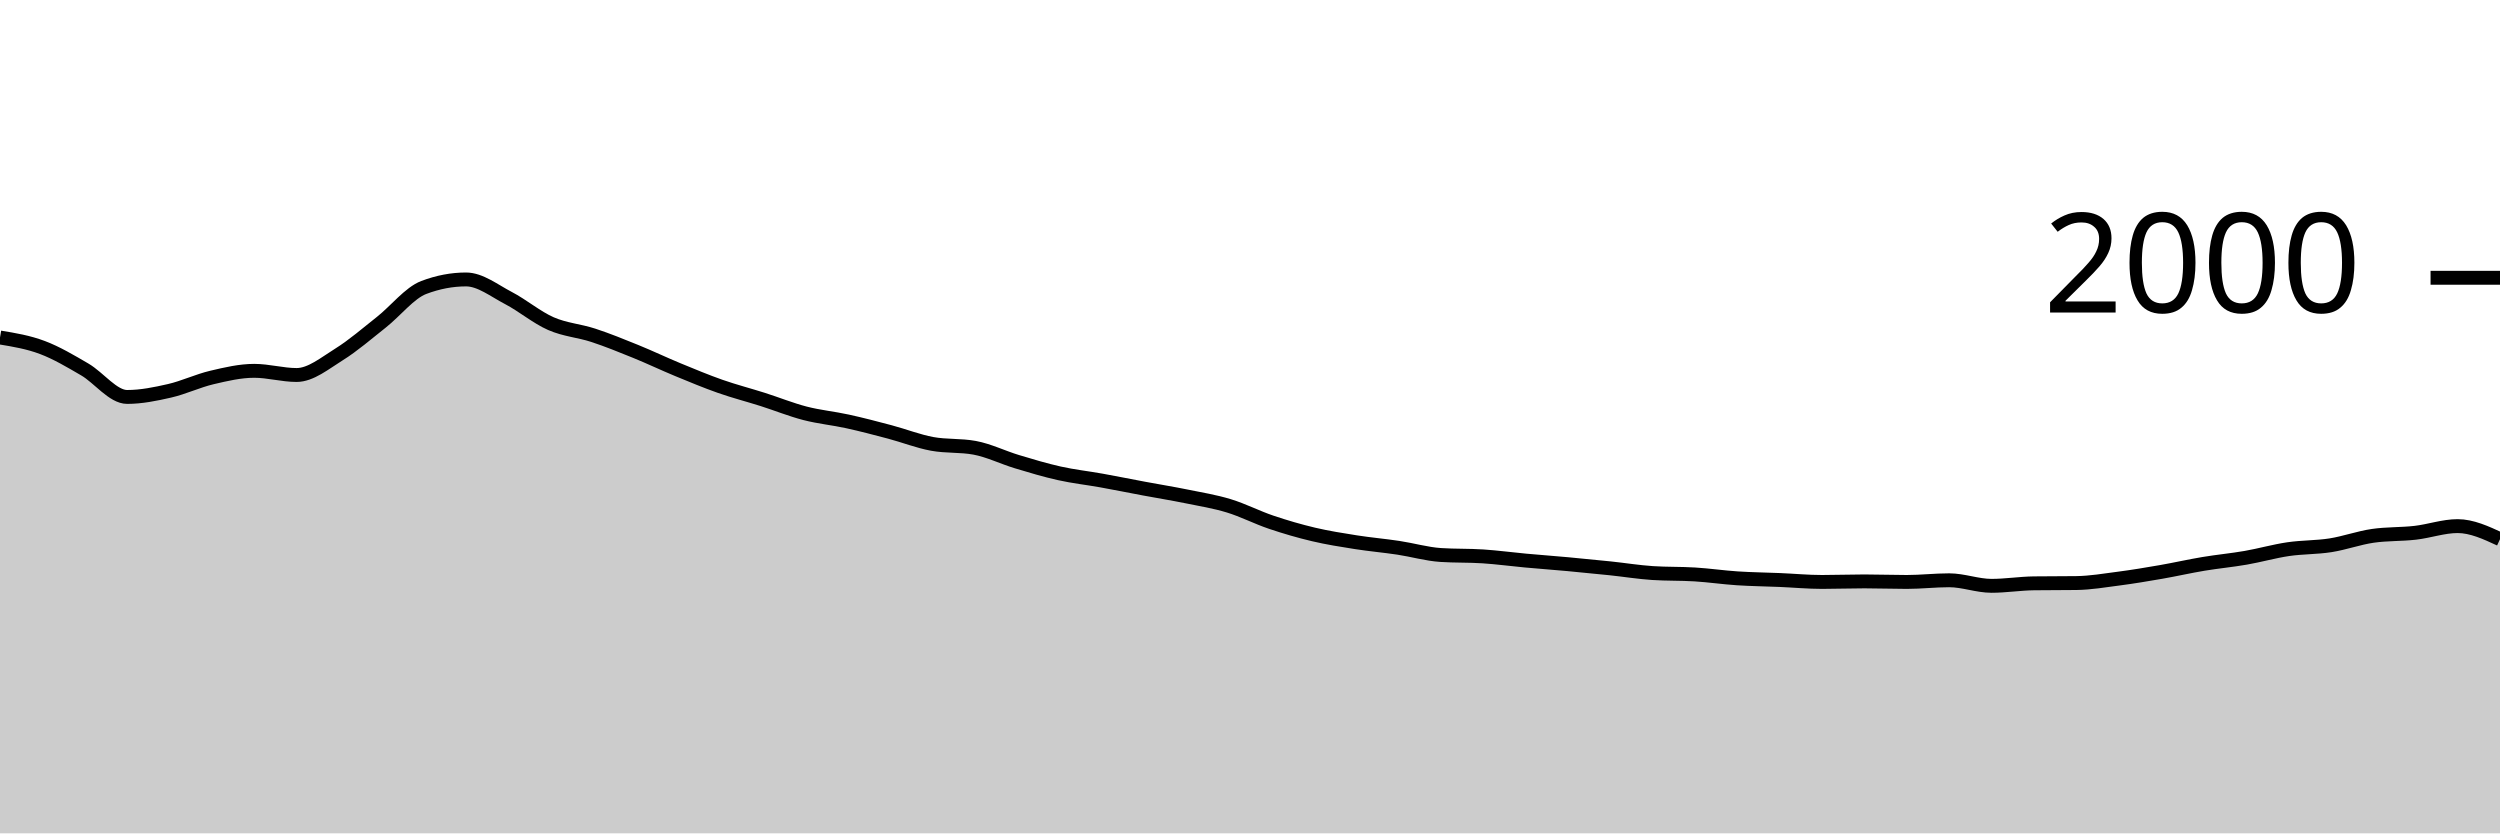
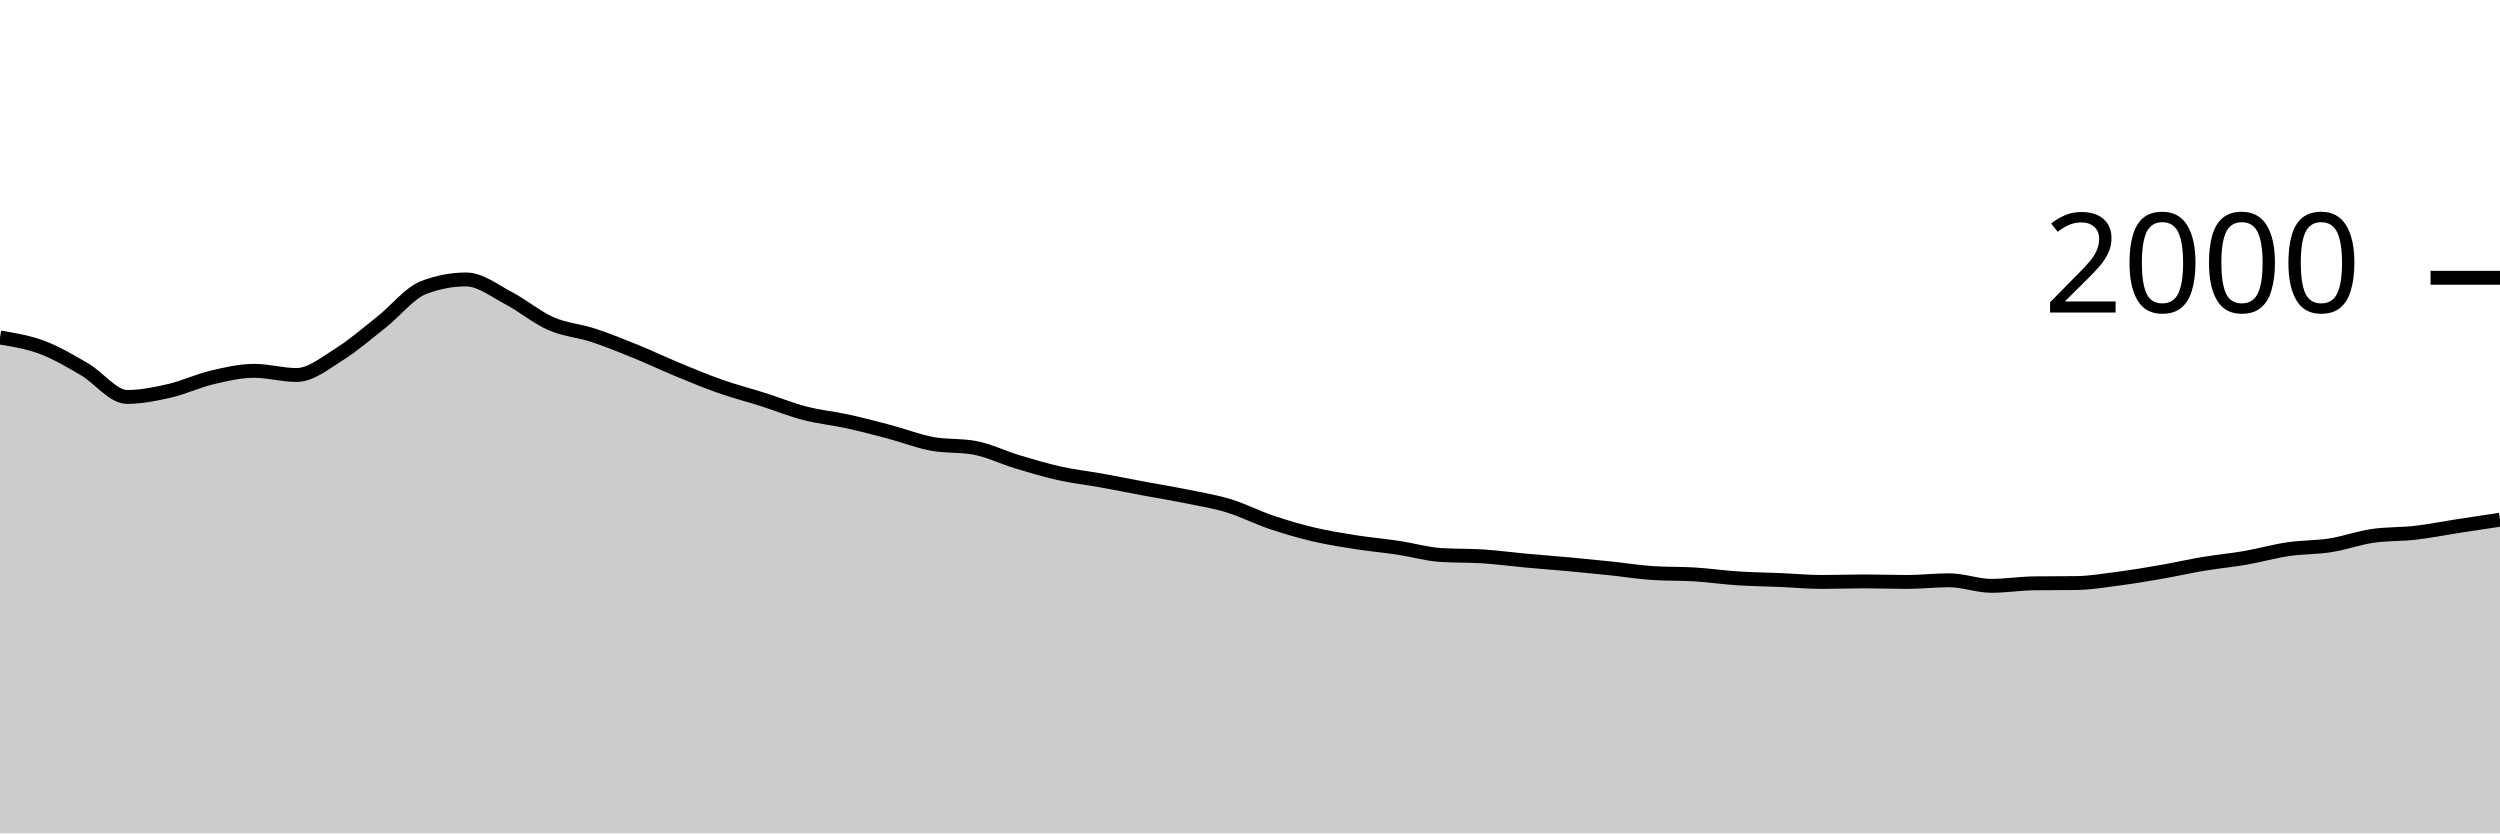
<svg xmlns="http://www.w3.org/2000/svg" viewBox="0 0 180 60">
  <g transform="translate(0,20)">
-     <path class="area" fill="rgba(0, 0, 0, 0.2)" d="M0,4.3C1.017,4.468,2.034,4.637,3.051,5.02C4.068,5.403,5.085,6.007,6.102,6.6C7.119,7.193,8.136,8.58,9.153,8.58C10.169,8.58,11.186,8.373,12.203,8.14C13.22,7.907,14.237,7.42,15.254,7.18C16.271,6.94,17.288,6.7,18.305,6.7C19.322,6.7,20.339,7,21.356,7C22.373,7,23.39,6.153,24.407,5.52C25.424,4.887,26.441,4.003,27.458,3.2C28.475,2.397,29.492,1.087,30.508,0.7C31.525,0.313,32.542,0.12,33.559,0.12C34.576,0.12,35.593,0.93,36.61,1.46C37.627,1.99,38.644,2.853,39.661,3.3C40.678,3.747,41.695,3.807,42.712,4.14C43.729,4.473,44.746,4.887,45.763,5.3C46.78,5.713,47.797,6.2,48.814,6.62C49.831,7.04,50.847,7.463,51.864,7.82C52.881,8.177,53.898,8.437,54.915,8.76C55.932,9.083,56.949,9.497,57.966,9.76C58.983,10.023,60,10.117,61.017,10.34C62.034,10.563,63.051,10.83,64.068,11.1C65.085,11.37,66.102,11.773,67.119,11.96C68.136,12.147,69.153,12.053,70.169,12.24C71.186,12.427,72.203,12.933,73.22,13.24C74.237,13.547,75.254,13.853,76.271,14.08C77.288,14.307,78.305,14.417,79.322,14.6C80.339,14.783,81.356,14.99,82.373,15.18C83.39,15.37,84.407,15.533,85.424,15.74C86.441,15.947,87.458,16.11,88.475,16.42C89.492,16.73,90.508,17.257,91.525,17.6C92.542,17.943,93.559,18.24,94.576,18.48C95.593,18.72,96.61,18.88,97.627,19.04C98.644,19.2,99.661,19.287,100.678,19.44C101.695,19.593,102.712,19.893,103.729,19.96C104.746,20.027,105.763,19.993,106.78,20.06C107.797,20.127,108.814,20.267,109.831,20.36C110.847,20.453,111.864,20.527,112.881,20.62C113.898,20.713,114.915,20.813,115.932,20.92C116.949,21.027,117.966,21.193,118.983,21.26C120,21.327,121.017,21.297,122.034,21.36C123.051,21.423,124.068,21.573,125.085,21.64C126.102,21.707,127.119,21.717,128.136,21.76C129.153,21.803,130.169,21.9,131.186,21.9C132.203,21.9,133.22,21.86,134.237,21.86C135.254,21.86,136.271,21.9,137.288,21.9C138.305,21.9,139.322,21.78,140.339,21.78C141.356,21.78,142.373,22.18,143.39,22.18C144.407,22.18,145.424,22.013,146.441,22C147.458,21.987,148.475,21.993,149.492,21.98C150.508,21.967,151.525,21.793,152.542,21.66C153.559,21.527,154.576,21.357,155.593,21.18C156.61,21.003,157.627,20.77,158.644,20.6C159.661,20.43,160.678,20.337,161.695,20.16C162.712,19.983,163.729,19.69,164.746,19.54C165.763,19.39,166.78,19.42,167.797,19.26C168.814,19.1,169.831,18.727,170.847,18.58C171.864,18.433,172.881,18.477,173.898,18.36C174.915,18.243,175.932,17.88,176.949,17.88C177.966,17.88,178.983,18.35,180,18.82L180,40C178.983,40,177.966,40,176.949,40C175.932,40,174.915,40,173.898,40C172.881,40,171.864,40,170.847,40C169.831,40,168.814,40,167.797,40C166.78,40,165.763,40,164.746,40C163.729,40,162.712,40,161.695,40C160.678,40,159.661,40,158.644,40C157.627,40,156.61,40,155.593,40C154.576,40,153.559,40,152.542,40C151.525,40,150.508,40,149.492,40C148.475,40,147.458,40,146.441,40C145.424,40,144.407,40,143.39,40C142.373,40,141.356,40,140.339,40C139.322,40,138.305,40,137.288,40C136.271,40,135.254,40,134.237,40C133.22,40,132.203,40,131.186,40C130.169,40,129.153,40,128.136,40C127.119,40,126.102,40,125.085,40C124.068,40,123.051,40,122.034,40C121.017,40,120,40,118.983,40C117.966,40,116.949,40,115.932,40C114.915,40,113.898,40,112.881,40C111.864,40,110.847,40,109.831,40C108.814,40,107.797,40,106.78,40C105.763,40,104.746,40,103.729,40C102.712,40,101.695,40,100.678,40C99.661,40,98.644,40,97.627,40C96.61,40,95.593,40,94.576,40C93.559,40,92.542,40,91.525,40C90.508,40,89.492,40,88.475,40C87.458,40,86.441,40,85.424,40C84.407,40,83.39,40,82.373,40C81.356,40,80.339,40,79.322,40C78.305,40,77.288,40,76.271,40C75.254,40,74.237,40,73.22,40C72.203,40,71.186,40,70.169,40C69.153,40,68.136,40,67.119,40C66.102,40,65.085,40,64.068,40C63.051,40,62.034,40,61.017,40C60,40,58.983,40,57.966,40C56.949,40,55.932,40,54.915,40C53.898,40,52.881,40,51.864,40C50.847,40,49.831,40,48.814,40C47.797,40,46.78,40,45.763,40C44.746,40,43.729,40,42.712,40C41.695,40,40.678,40,39.661,40C38.644,40,37.627,40,36.61,40C35.593,40,34.576,40,33.559,40C32.542,40,31.525,40,30.508,40C29.492,40,28.475,40,27.458,40C26.441,40,25.424,40,24.407,40C23.39,40,22.373,40,21.356,40C20.339,40,19.322,40,18.305,40C17.288,40,16.271,40,15.254,40C14.237,40,13.22,40,12.203,40C11.186,40,10.169,40,9.153,40C8.136,40,7.119,40,6.102,40C5.085,40,4.068,40,3.051,40C2.034,40,1.017,40,0,40Z" />
-     <path class="line" stroke="black" fill="none" d="M0,4.3C1.017,4.468,2.034,4.637,3.051,5.02C4.068,5.403,5.085,6.007,6.102,6.6C7.119,7.193,8.136,8.58,9.153,8.58C10.169,8.58,11.186,8.373,12.203,8.14C13.22,7.907,14.237,7.42,15.254,7.18C16.271,6.94,17.288,6.7,18.305,6.7C19.322,6.7,20.339,7,21.356,7C22.373,7,23.39,6.153,24.407,5.52C25.424,4.887,26.441,4.003,27.458,3.2C28.475,2.397,29.492,1.087,30.508,0.7C31.525,0.313,32.542,0.12,33.559,0.12C34.576,0.12,35.593,0.93,36.61,1.46C37.627,1.99,38.644,2.853,39.661,3.3C40.678,3.747,41.695,3.807,42.712,4.14C43.729,4.473,44.746,4.887,45.763,5.3C46.78,5.713,47.797,6.2,48.814,6.62C49.831,7.04,50.847,7.463,51.864,7.82C52.881,8.177,53.898,8.437,54.915,8.76C55.932,9.083,56.949,9.497,57.966,9.76C58.983,10.023,60,10.117,61.017,10.34C62.034,10.563,63.051,10.83,64.068,11.1C65.085,11.37,66.102,11.773,67.119,11.96C68.136,12.147,69.153,12.053,70.169,12.24C71.186,12.427,72.203,12.933,73.22,13.24C74.237,13.547,75.254,13.853,76.271,14.08C77.288,14.307,78.305,14.417,79.322,14.6C80.339,14.783,81.356,14.99,82.373,15.18C83.39,15.37,84.407,15.533,85.424,15.74C86.441,15.947,87.458,16.11,88.475,16.42C89.492,16.73,90.508,17.257,91.525,17.6C92.542,17.943,93.559,18.24,94.576,18.48C95.593,18.72,96.61,18.88,97.627,19.04C98.644,19.2,99.661,19.287,100.678,19.44C101.695,19.593,102.712,19.893,103.729,19.96C104.746,20.027,105.763,19.993,106.78,20.06C107.797,20.127,108.814,20.267,109.831,20.36C110.847,20.453,111.864,20.527,112.881,20.62C113.898,20.713,114.915,20.813,115.932,20.92C116.949,21.027,117.966,21.193,118.983,21.26C120,21.327,121.017,21.297,122.034,21.36C123.051,21.423,124.068,21.573,125.085,21.64C126.102,21.707,127.119,21.717,128.136,21.76C129.153,21.803,130.169,21.9,131.186,21.9C132.203,21.9,133.22,21.86,134.237,21.86C135.254,21.86,136.271,21.9,137.288,21.9C138.305,21.9,139.322,21.78,140.339,21.78C141.356,21.78,142.373,22.18,143.39,22.18C144.407,22.18,145.424,22.013,146.441,22C147.458,21.987,148.475,21.993,149.492,21.98C150.508,21.967,151.525,21.793,152.542,21.66C153.559,21.527,154.576,21.357,155.593,21.18C156.61,21.003,157.627,20.77,158.644,20.6C159.661,20.43,160.678,20.337,161.695,20.16C162.712,19.983,163.729,19.69,164.746,19.54C165.763,19.39,166.78,19.42,167.797,19.26C168.814,19.1,169.831,18.727,170.847,18.58C171.864,18.433,172.881,18.477,173.898,18.36C174.915,18.243,175.932,17.88,176.949,17.88C177.966,17.88,178.983,18.35,180,18.82" />
+     <path class="area" fill="rgba(0, 0, 0, 0.2)" d="M0,4.3C1.017,4.468,2.034,4.637,3.051,5.02C4.068,5.403,5.085,6.007,6.102,6.6C7.119,7.193,8.136,8.58,9.153,8.58C10.169,8.58,11.186,8.373,12.203,8.14C13.22,7.907,14.237,7.42,15.254,7.18C16.271,6.94,17.288,6.7,18.305,6.7C19.322,6.7,20.339,7,21.356,7C22.373,7,23.39,6.153,24.407,5.52C25.424,4.887,26.441,4.003,27.458,3.2C28.475,2.397,29.492,1.087,30.508,0.7C31.525,0.313,32.542,0.12,33.559,0.12C34.576,0.12,35.593,0.93,36.61,1.46C37.627,1.99,38.644,2.853,39.661,3.3C40.678,3.747,41.695,3.807,42.712,4.14C43.729,4.473,44.746,4.887,45.763,5.3C46.78,5.713,47.797,6.2,48.814,6.62C49.831,7.04,50.847,7.463,51.864,7.82C52.881,8.177,53.898,8.437,54.915,8.76C55.932,9.083,56.949,9.497,57.966,9.76C58.983,10.023,60,10.117,61.017,10.34C62.034,10.563,63.051,10.83,64.068,11.1C65.085,11.37,66.102,11.773,67.119,11.96C68.136,12.147,69.153,12.053,70.169,12.24C71.186,12.427,72.203,12.933,73.22,13.24C74.237,13.547,75.254,13.853,76.271,14.08C77.288,14.307,78.305,14.417,79.322,14.6C80.339,14.783,81.356,14.99,82.373,15.18C83.39,15.37,84.407,15.533,85.424,15.74C86.441,15.947,87.458,16.11,88.475,16.42C89.492,16.73,90.508,17.257,91.525,17.6C92.542,17.943,93.559,18.24,94.576,18.48C95.593,18.72,96.61,18.88,97.627,19.04C98.644,19.2,99.661,19.287,100.678,19.44C101.695,19.593,102.712,19.893,103.729,19.96C104.746,20.027,105.763,19.993,106.78,20.06C107.797,20.127,108.814,20.267,109.831,20.36C110.847,20.453,111.864,20.527,112.881,20.62C113.898,20.713,114.915,20.813,115.932,20.92C116.949,21.027,117.966,21.193,118.983,21.26C120,21.327,121.017,21.297,122.034,21.36C123.051,21.423,124.068,21.573,125.085,21.64C126.102,21.707,127.119,21.717,128.136,21.76C129.153,21.803,130.169,21.9,131.186,21.9C132.203,21.9,133.22,21.86,134.237,21.86C135.254,21.86,136.271,21.9,137.288,21.9C138.305,21.9,139.322,21.78,140.339,21.78C141.356,21.78,142.373,22.18,143.39,22.18C144.407,22.18,145.424,22.013,146.441,22C147.458,21.987,148.475,21.993,149.492,21.98C150.508,21.967,151.525,21.793,152.542,21.66C153.559,21.527,154.576,21.357,155.593,21.18C156.61,21.003,157.627,20.77,158.644,20.6C159.661,20.43,160.678,20.337,161.695,20.16C162.712,19.983,163.729,19.69,164.746,19.54C165.763,19.39,166.78,19.42,167.797,19.26C168.814,19.1,169.831,18.727,170.847,18.58C171.864,18.433,172.881,18.477,173.898,18.36C174.915,18.243,175.932,18.037,176.949,17.88C177.966,17.723,178.983,17.572,180,17.42L180,40C178.983,40,177.966,40,176.949,40C175.932,40,174.915,40,173.898,40C172.881,40,171.864,40,170.847,40C169.831,40,168.814,40,167.797,40C166.78,40,165.763,40,164.746,40C163.729,40,162.712,40,161.695,40C160.678,40,159.661,40,158.644,40C157.627,40,156.61,40,155.593,40C154.576,40,153.559,40,152.542,40C151.525,40,150.508,40,149.492,40C148.475,40,147.458,40,146.441,40C145.424,40,144.407,40,143.39,40C142.373,40,141.356,40,140.339,40C139.322,40,138.305,40,137.288,40C136.271,40,135.254,40,134.237,40C133.22,40,132.203,40,131.186,40C130.169,40,129.153,40,128.136,40C127.119,40,126.102,40,125.085,40C124.068,40,123.051,40,122.034,40C121.017,40,120,40,118.983,40C117.966,40,116.949,40,115.932,40C114.915,40,113.898,40,112.881,40C111.864,40,110.847,40,109.831,40C108.814,40,107.797,40,106.78,40C105.763,40,104.746,40,103.729,40C102.712,40,101.695,40,100.678,40C99.661,40,98.644,40,97.627,40C96.61,40,95.593,40,94.576,40C93.559,40,92.542,40,91.525,40C90.508,40,89.492,40,88.475,40C87.458,40,86.441,40,85.424,40C84.407,40,83.39,40,82.373,40C81.356,40,80.339,40,79.322,40C78.305,40,77.288,40,76.271,40C75.254,40,74.237,40,73.22,40C72.203,40,71.186,40,70.169,40C69.153,40,68.136,40,67.119,40C66.102,40,65.085,40,64.068,40C63.051,40,62.034,40,61.017,40C60,40,58.983,40,57.966,40C56.949,40,55.932,40,54.915,40C53.898,40,52.881,40,51.864,40C50.847,40,49.831,40,48.814,40C47.797,40,46.78,40,45.763,40C44.746,40,43.729,40,42.712,40C41.695,40,40.678,40,39.661,40C38.644,40,37.627,40,36.61,40C35.593,40,34.576,40,33.559,40C32.542,40,31.525,40,30.508,40C29.492,40,28.475,40,27.458,40C26.441,40,25.424,40,24.407,40C23.39,40,22.373,40,21.356,40C20.339,40,19.322,40,18.305,40C17.288,40,16.271,40,15.254,40C14.237,40,13.22,40,12.203,40C11.186,40,10.169,40,9.153,40C8.136,40,7.119,40,6.102,40C5.085,40,4.068,40,3.051,40C2.034,40,1.017,40,0,40Z" />
+     <path class="line" stroke="black" fill="none" d="M0,4.3C1.017,4.468,2.034,4.637,3.051,5.02C4.068,5.403,5.085,6.007,6.102,6.6C7.119,7.193,8.136,8.58,9.153,8.58C10.169,8.58,11.186,8.373,12.203,8.14C13.22,7.907,14.237,7.42,15.254,7.18C16.271,6.94,17.288,6.7,18.305,6.7C19.322,6.7,20.339,7,21.356,7C22.373,7,23.39,6.153,24.407,5.52C25.424,4.887,26.441,4.003,27.458,3.2C28.475,2.397,29.492,1.087,30.508,0.7C31.525,0.313,32.542,0.12,33.559,0.12C34.576,0.12,35.593,0.93,36.61,1.46C37.627,1.99,38.644,2.853,39.661,3.3C40.678,3.747,41.695,3.807,42.712,4.14C43.729,4.473,44.746,4.887,45.763,5.3C46.78,5.713,47.797,6.2,48.814,6.62C49.831,7.04,50.847,7.463,51.864,7.82C52.881,8.177,53.898,8.437,54.915,8.76C55.932,9.083,56.949,9.497,57.966,9.76C58.983,10.023,60,10.117,61.017,10.34C62.034,10.563,63.051,10.83,64.068,11.1C65.085,11.37,66.102,11.773,67.119,11.96C68.136,12.147,69.153,12.053,70.169,12.24C71.186,12.427,72.203,12.933,73.22,13.24C74.237,13.547,75.254,13.853,76.271,14.08C77.288,14.307,78.305,14.417,79.322,14.6C80.339,14.783,81.356,14.99,82.373,15.18C83.39,15.37,84.407,15.533,85.424,15.74C86.441,15.947,87.458,16.11,88.475,16.42C89.492,16.73,90.508,17.257,91.525,17.6C92.542,17.943,93.559,18.24,94.576,18.48C95.593,18.72,96.61,18.88,97.627,19.04C98.644,19.2,99.661,19.287,100.678,19.44C101.695,19.593,102.712,19.893,103.729,19.96C104.746,20.027,105.763,19.993,106.78,20.06C107.797,20.127,108.814,20.267,109.831,20.36C110.847,20.453,111.864,20.527,112.881,20.62C113.898,20.713,114.915,20.813,115.932,20.92C116.949,21.027,117.966,21.193,118.983,21.26C120,21.327,121.017,21.297,122.034,21.36C123.051,21.423,124.068,21.573,125.085,21.64C126.102,21.707,127.119,21.717,128.136,21.76C129.153,21.803,130.169,21.9,131.186,21.9C132.203,21.9,133.22,21.86,134.237,21.86C135.254,21.86,136.271,21.9,137.288,21.9C138.305,21.9,139.322,21.78,140.339,21.78C141.356,21.78,142.373,22.18,143.39,22.18C144.407,22.18,145.424,22.013,146.441,22C147.458,21.987,148.475,21.993,149.492,21.98C150.508,21.967,151.525,21.793,152.542,21.66C153.559,21.527,154.576,21.357,155.593,21.18C156.61,21.003,157.627,20.77,158.644,20.6C159.661,20.43,160.678,20.337,161.695,20.16C162.712,19.983,163.729,19.69,164.746,19.54C165.763,19.39,166.78,19.42,167.797,19.26C168.814,19.1,169.831,18.727,170.847,18.58C171.864,18.433,172.881,18.477,173.898,18.36C174.915,18.243,175.932,18.037,176.949,17.88C177.966,17.723,178.983,17.572,180,17.42" />
    <path class="axis-ceiling" stroke-width="1" stroke="black" fill="none" d="M175,0L180,0" />
    <text class="axis-ceiling-label" font-family="sans-serif" text-anchor="end" font-size="10px" x="170" y="2.5">2000</text>
  </g>
</svg>
